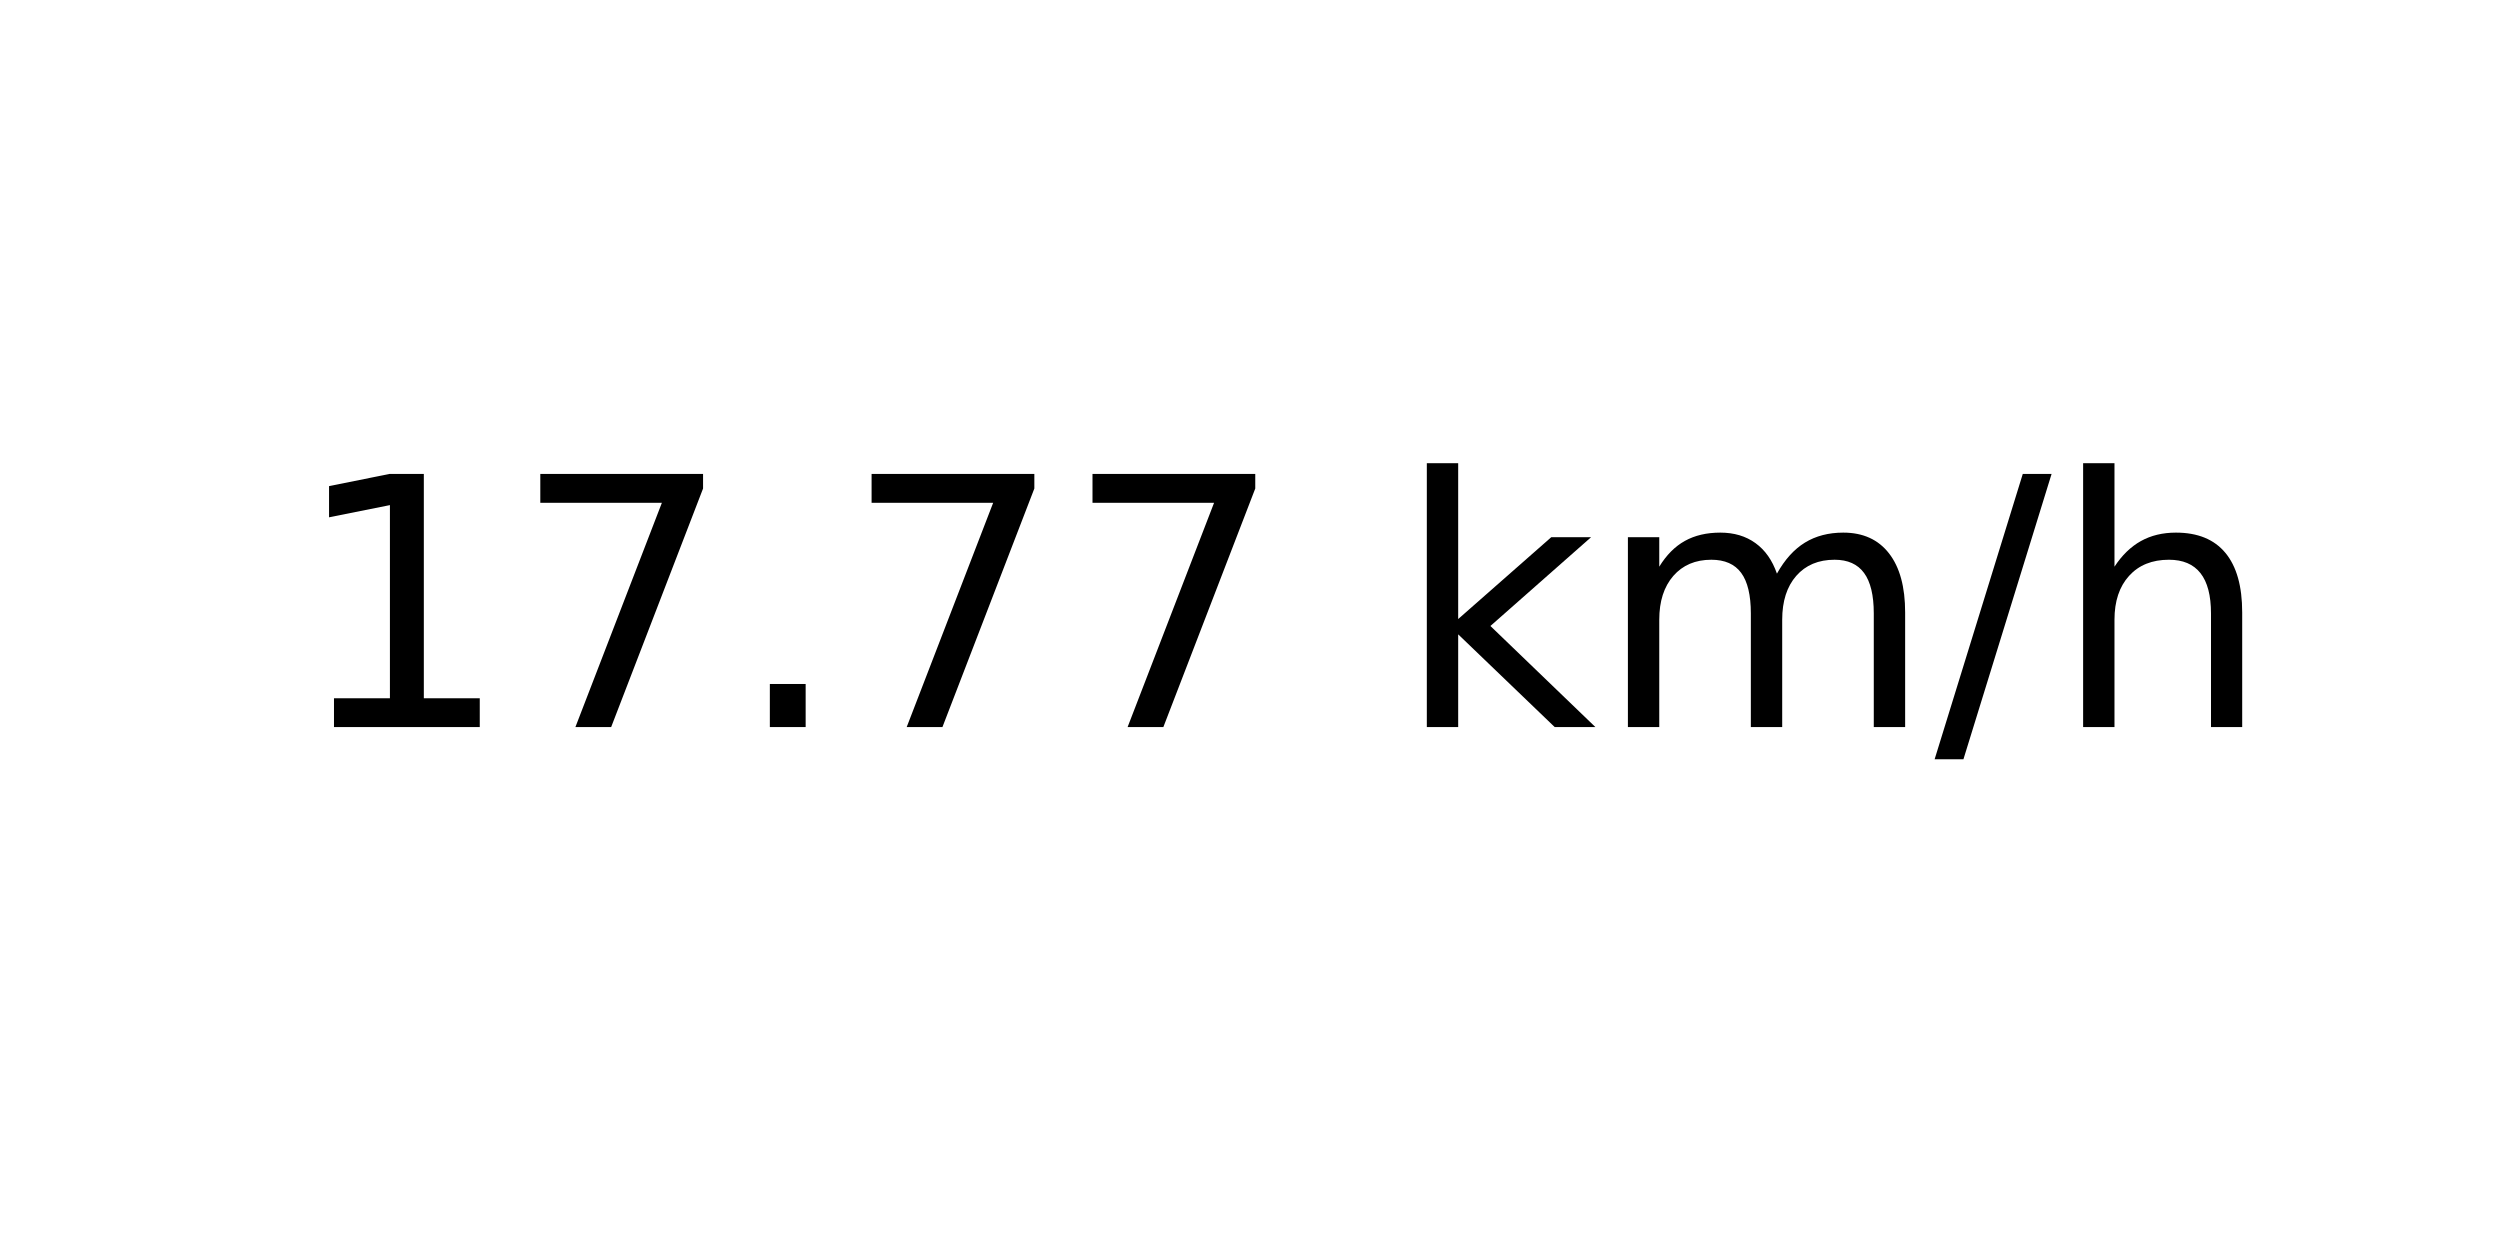
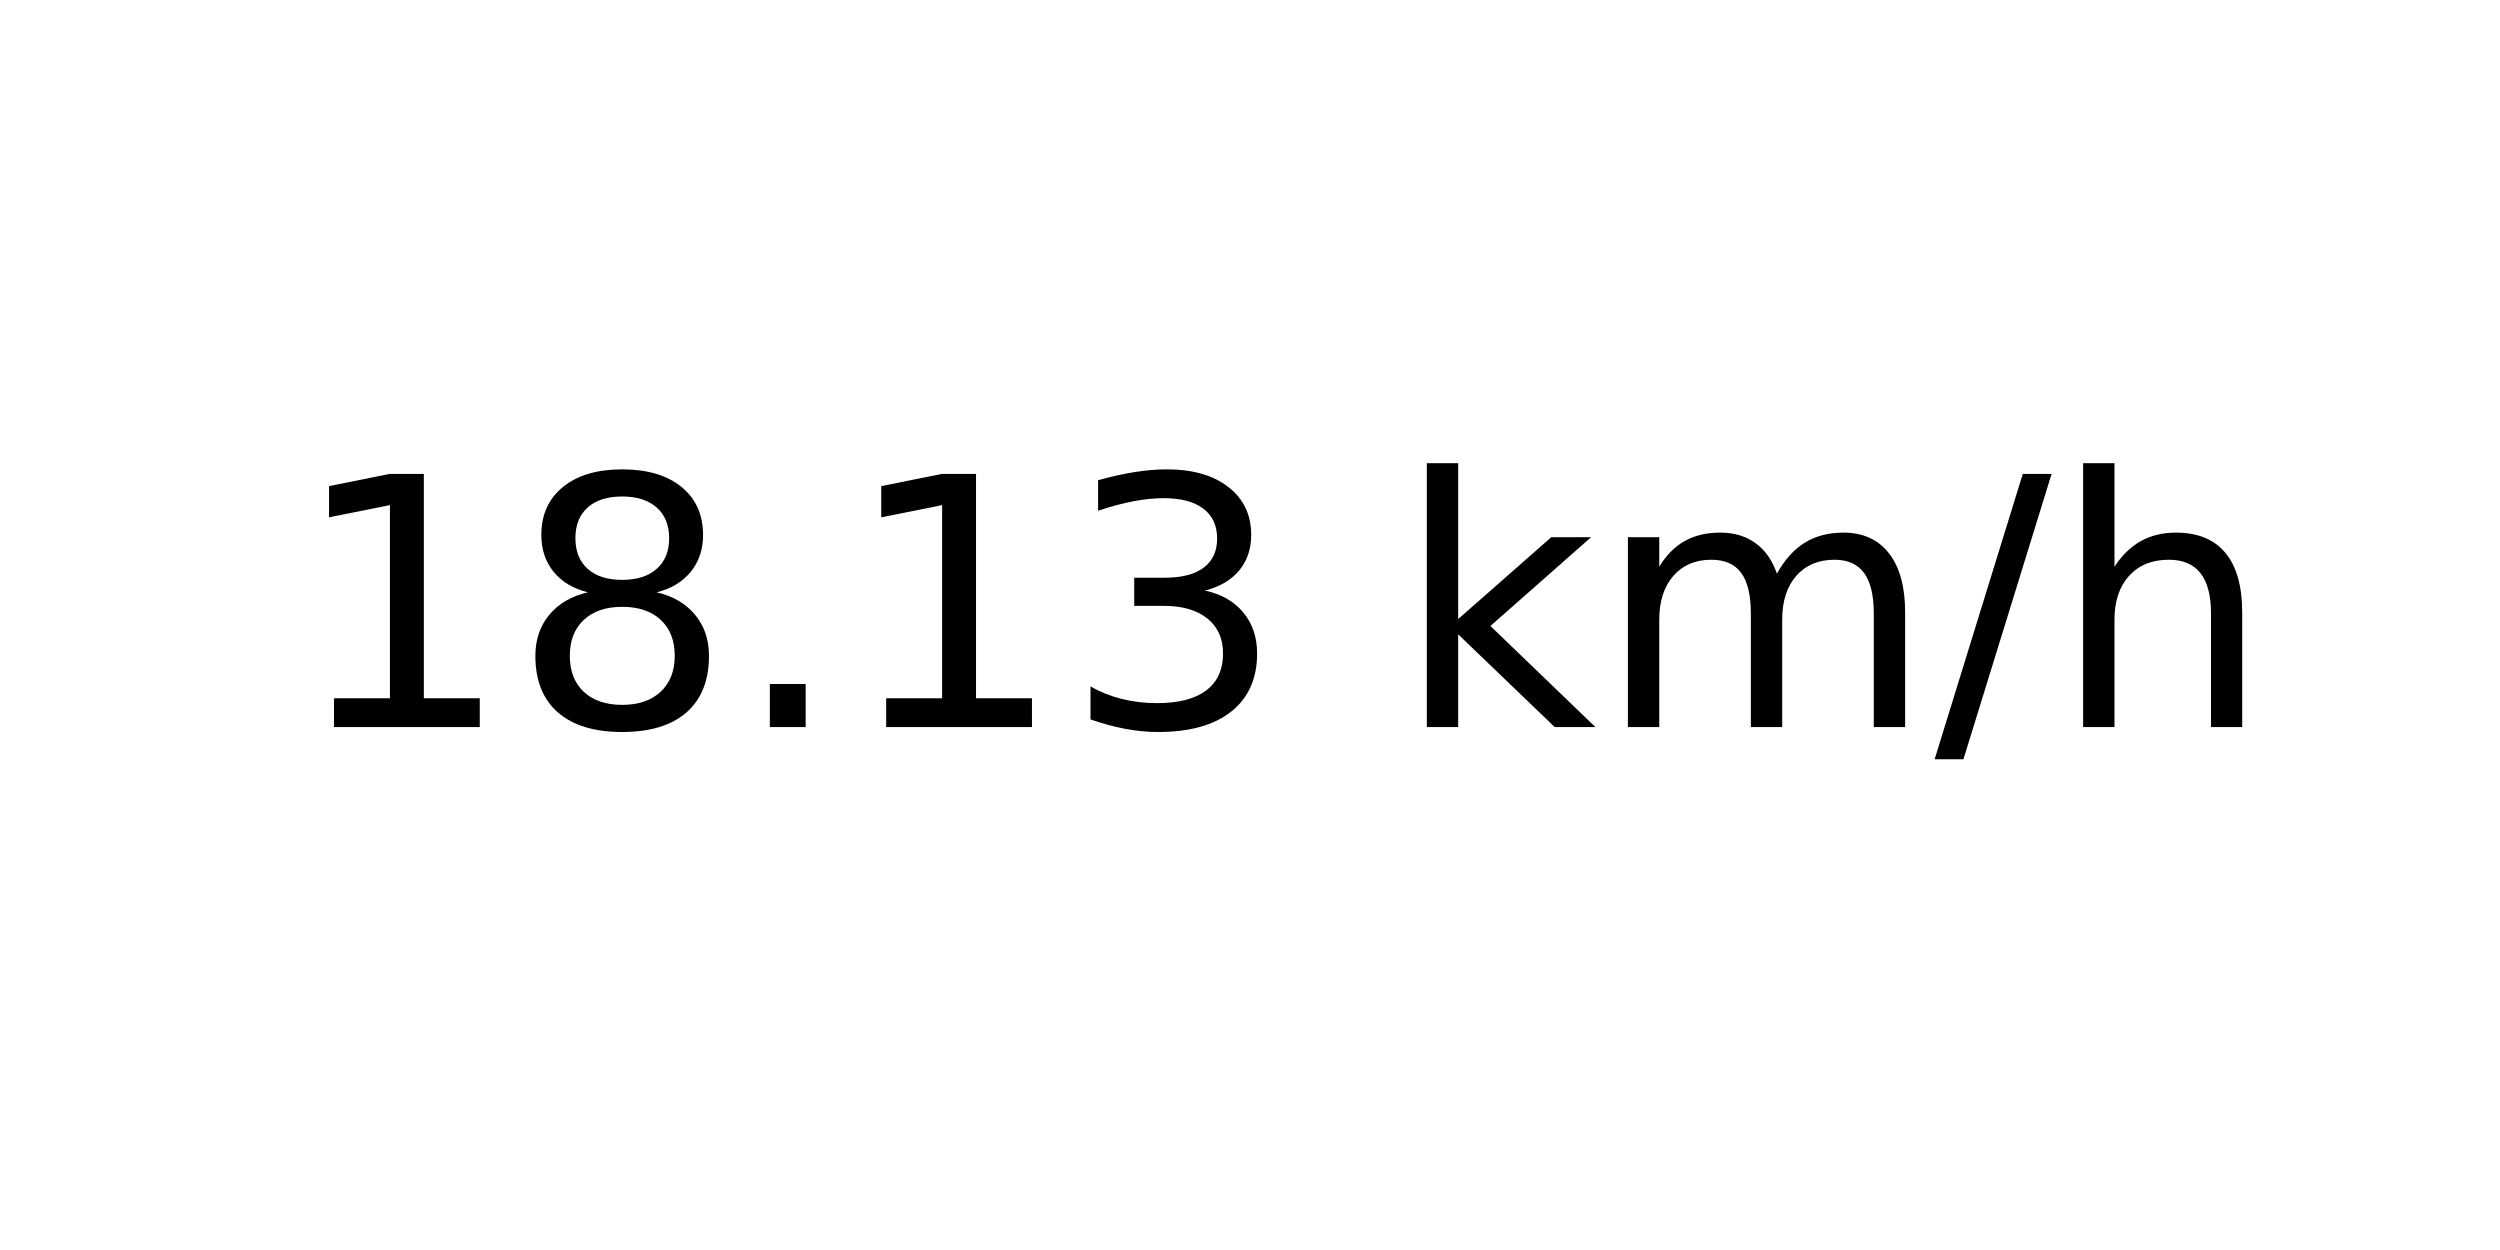
<svg xmlns="http://www.w3.org/2000/svg" xmlns:xlink="http://www.w3.org/1999/xlink" width="72pt" height="36pt" viewBox="0 0 72 36" version="1.1">
  <defs>
    <style type="text/css">*{stroke-linejoin: round; stroke-linecap: butt}</style>
  </defs>
  <g id="figure_1">
    <g id="axes_1">
      <g id="text_1">
        <g transform="translate(8.378125 20.93937) scale(0.1 -0.1)">
          <defs>
            <path id="DejaVuSans-31" d="M 794 531  L 1825 531  L 1825 4091  L 703 3866  L 703 4441  L 1819 4666  L 2450 4666  L 2450 531  L 3481 531  L 3481 0  L 794 0  L 794 531  z " transform="scale(0.015625)" />
-             <path id="DejaVuSans-37" d="M 525 4666  L 3525 4666  L 3525 4397  L 1831 0  L 1172 0  L 2766 4134  L 525 4134  L 525 4666  z " transform="scale(0.015625)" />
+             <path id="DejaVuSans-38" d="M 2034 2216  Q 1584 2216 1326 1975  Q 1069 1734 1069 1313  Q 1069 891 1326 650  Q 1584 409 2034 409  Q 2484 409 2743 651  Q 3003 894 3003 1313  Q 3003 1734 2745 1975  Q 2488 2216 2034 2216  z M 1403 2484  Q 997 2584 770 2862  Q 544 3141 544 3541  Q 544 4100 942 4425  Q 1341 4750 2034 4750  Q 2731 4750 3128 4425  Q 3525 4100 3525 3541  Q 3525 3141 3298 2862  Q 3072 2584 2669 2484  Q 3125 2378 3379 2068  Q 3634 1759 3634 1313  Q 3634 634 3220 271  Q 2806 -91 2034 -91  Q 1263 -91 848 271  Q 434 634 434 1313  Q 434 1759 690 2068  Q 947 2378 1403 2484  z M 1172 3481  Q 1172 3119 1398 2916  Q 1625 2713 2034 2713  Q 2441 2713 2670 2916  Q 2900 3119 2900 3481  Q 2900 3844 2670 4047  Q 2441 4250 2034 4250  Q 1625 4250 1398 4047  Q 1172 3844 1172 3481  z " transform="scale(0.015625)" />
            <path id="DejaVuSans-2e" d="M 684 794  L 1344 794  L 1344 0  L 684 0  L 684 794  z " transform="scale(0.015625)" />
+             <path id="DejaVuSans-33" d="M 2597 2516  Q 3050 2419 3304 2112  Q 3559 1806 3559 1356  Q 3559 666 3084 287  Q 2609 -91 1734 -91  Q 1441 -91 1130 -33  Q 819 25 488 141  L 488 750  Q 750 597 1062 519  Q 1375 441 1716 441  Q 2309 441 2620 675  Q 2931 909 2931 1356  Q 2931 1769 2642 2001  Q 2353 2234 1838 2234  L 1294 2234  L 1294 2753  L 1863 2753  Q 2328 2753 2575 2939  Q 2822 3125 2822 3475  Q 2822 3834 2567 4026  Q 2313 4219 1838 4219  Q 1578 4219 1281 4162  Q 984 4106 628 3988  L 628 4550  Q 988 4650 1302 4700  Q 1616 4750 1894 4750  Q 2613 4750 3031 4423  Q 3450 4097 3450 3541  Q 3450 3153 3228 2886  Q 3006 2619 2597 2516  z " transform="scale(0.015625)" />
            <path id="DejaVuSans-20" transform="scale(0.015625)" />
            <path id="DejaVuSans-6b" d="M 581 4863  L 1159 4863  L 1159 1991  L 2875 3500  L 3609 3500  L 1753 1863  L 3688 0  L 2938 0  L 1159 1709  L 1159 0  L 581 0  L 581 4863  z " transform="scale(0.015625)" />
            <path id="DejaVuSans-6d" d="M 3328 2828  Q 3544 3216 3844 3400  Q 4144 3584 4550 3584  Q 5097 3584 5394 3201  Q 5691 2819 5691 2113  L 5691 0  L 5113 0  L 5113 2094  Q 5113 2597 4934 2840  Q 4756 3084 4391 3084  Q 3944 3084 3684 2787  Q 3425 2491 3425 1978  L 3425 0  L 2847 0  L 2847 2094  Q 2847 2600 2669 2842  Q 2491 3084 2119 3084  Q 1678 3084 1418 2786  Q 1159 2488 1159 1978  L 1159 0  L 581 0  L 581 3500  L 1159 3500  L 1159 2956  Q 1356 3278 1631 3431  Q 1906 3584 2284 3584  Q 2666 3584 2933 3390  Q 3200 3197 3328 2828  z " transform="scale(0.015625)" />
            <path id="DejaVuSans-2f" d="M 1625 4666  L 2156 4666  L 531 -594  L 0 -594  L 1625 4666  z " transform="scale(0.015625)" />
            <path id="DejaVuSans-68" d="M 3513 2113  L 3513 0  L 2938 0  L 2938 2094  Q 2938 2591 2744 2837  Q 2550 3084 2163 3084  Q 1697 3084 1428 2787  Q 1159 2491 1159 1978  L 1159 0  L 581 0  L 581 4863  L 1159 4863  L 1159 2956  Q 1366 3272 1645 3428  Q 1925 3584 2291 3584  Q 2894 3584 3203 3211  Q 3513 2838 3513 2113  z " transform="scale(0.015625)" />
          </defs>
          <use xlink:href="#DejaVuSans-31" />
-           <use xlink:href="#DejaVuSans-37" x="63.623" />
+           <use xlink:href="#DejaVuSans-38" x="63.623" />
          <use xlink:href="#DejaVuSans-2e" x="127.246" />
-           <use xlink:href="#DejaVuSans-37" x="159.033" />
-           <use xlink:href="#DejaVuSans-37" x="222.656" />
+           <use xlink:href="#DejaVuSans-31" x="159.033" />
+           <use xlink:href="#DejaVuSans-33" x="222.656" />
          <use xlink:href="#DejaVuSans-20" x="286.279" />
          <use xlink:href="#DejaVuSans-6b" x="318.066" />
          <use xlink:href="#DejaVuSans-6d" x="375.977" />
          <use xlink:href="#DejaVuSans-2f" x="473.389" />
          <use xlink:href="#DejaVuSans-68" x="507.08" />
        </g>
      </g>
    </g>
  </g>
</svg>
